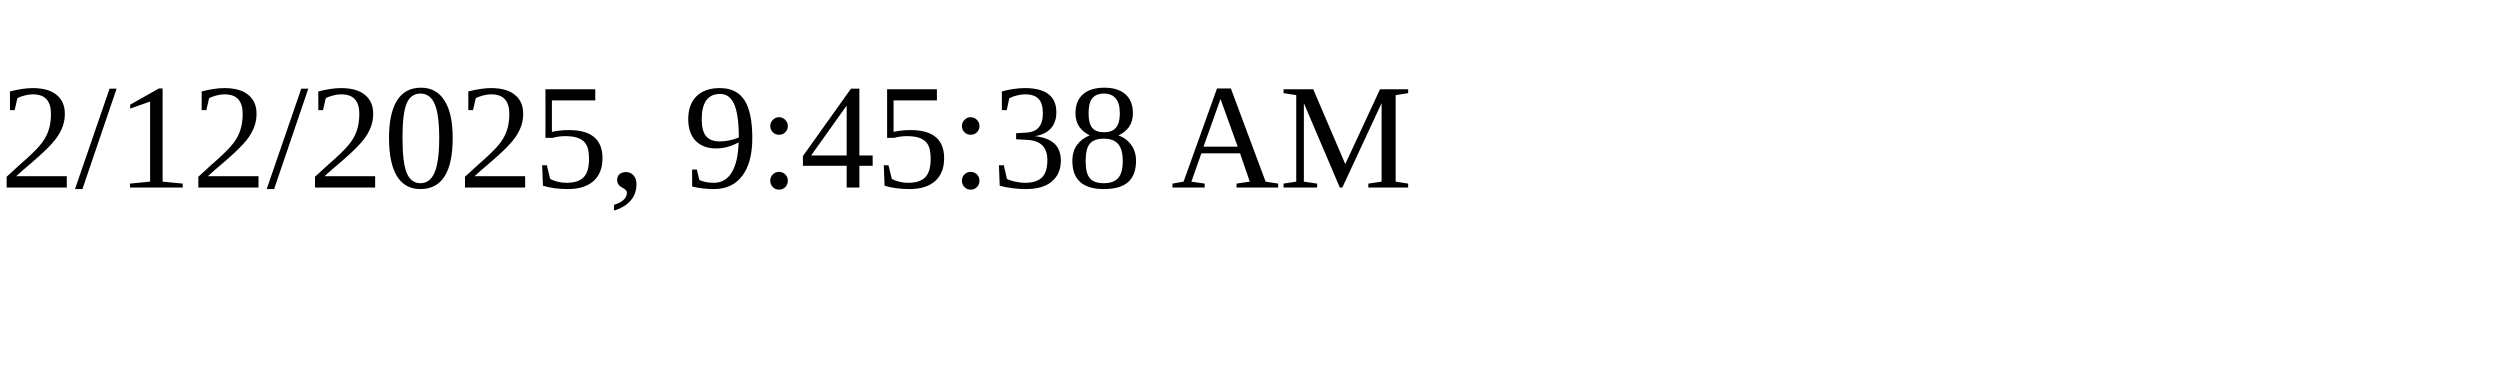
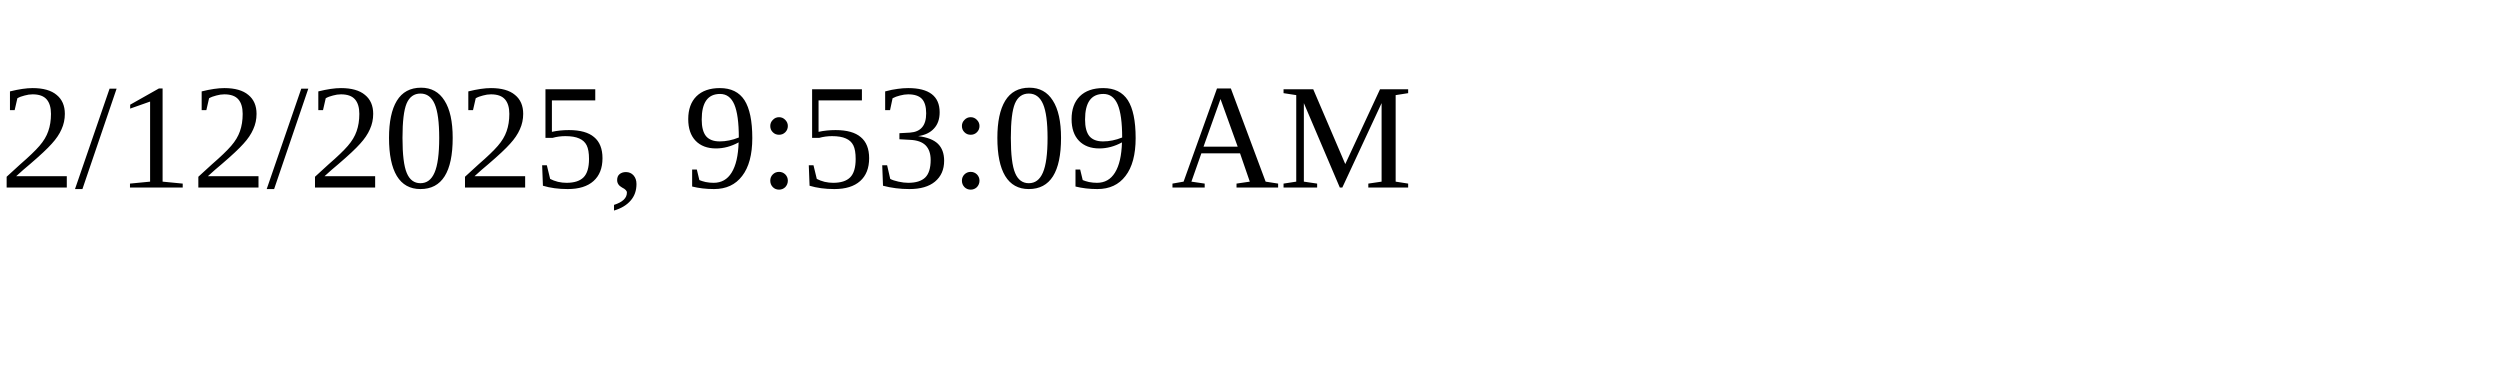
<svg xmlns="http://www.w3.org/2000/svg" height="30" width="200">
-   <text x="0" y="15">2/12/2025, 9:45:38 AM</text>
+   <text x="0" y="15">2/12/2025, 9:53:09 AM</text>
</svg>
